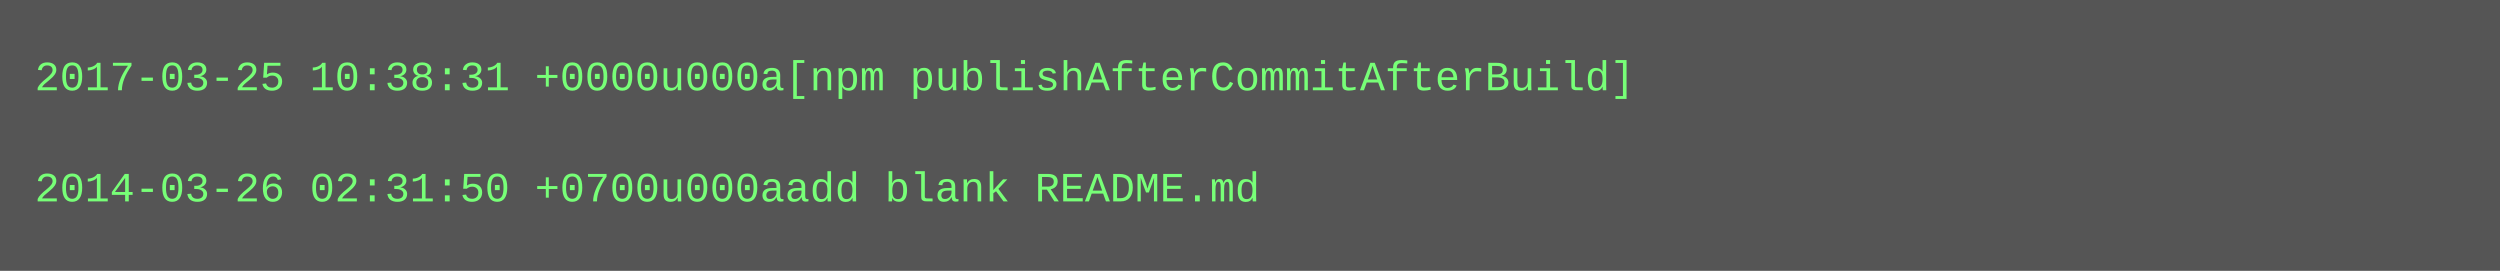
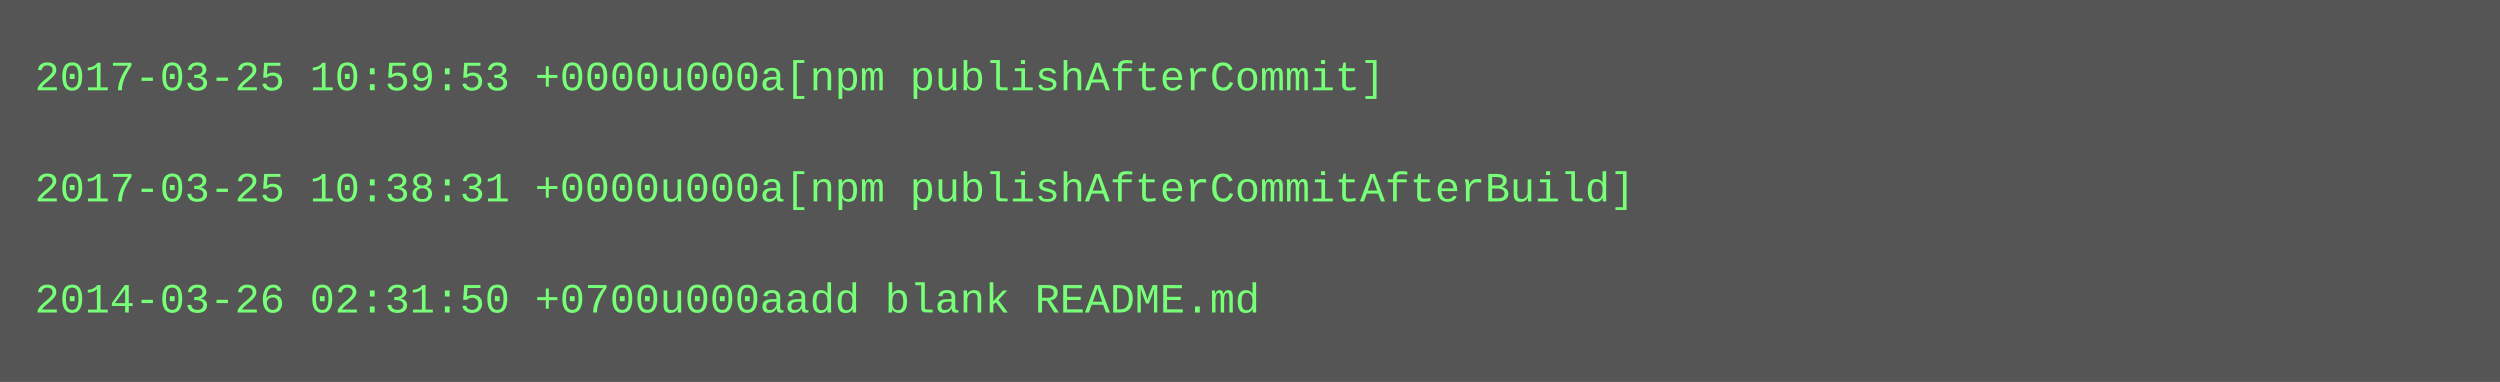
- <svg xmlns="http://www.w3.org/2000/svg" height="78" width="720">
-   <rect height="78" fill="#555" width="720" />
+ <svg xmlns="http://www.w3.org/2000/svg" height="110" width="720">
+   <rect height="110" fill="#555" width="720" />
  <text fill="#7f7" font-family="Courier New" font-size="12" xml:space="preserve">
-     <tspan x="10" y="26">2017-03-25 10:38:31 +0000u000a[npm publishAfterCommitAfterBuild]</tspan>
+     <tspan x="10" y="26">2017-03-25 10:59:53 +0000u000a[npm publishAfterCommit]</tspan>
    <tspan x="10" y="42" />
-     <tspan x="10" y="58">2014-03-26 02:31:50 +0700u000aadd blank README.md</tspan>
+     <tspan x="10" y="58">2017-03-25 10:38:31 +0000u000a[npm publishAfterCommitAfterBuild]</tspan>
+     <tspan x="10" y="74" />
+     <tspan x="10" y="90">2014-03-26 02:31:50 +0700u000aadd blank README.md</tspan>
  </text>
</svg>
